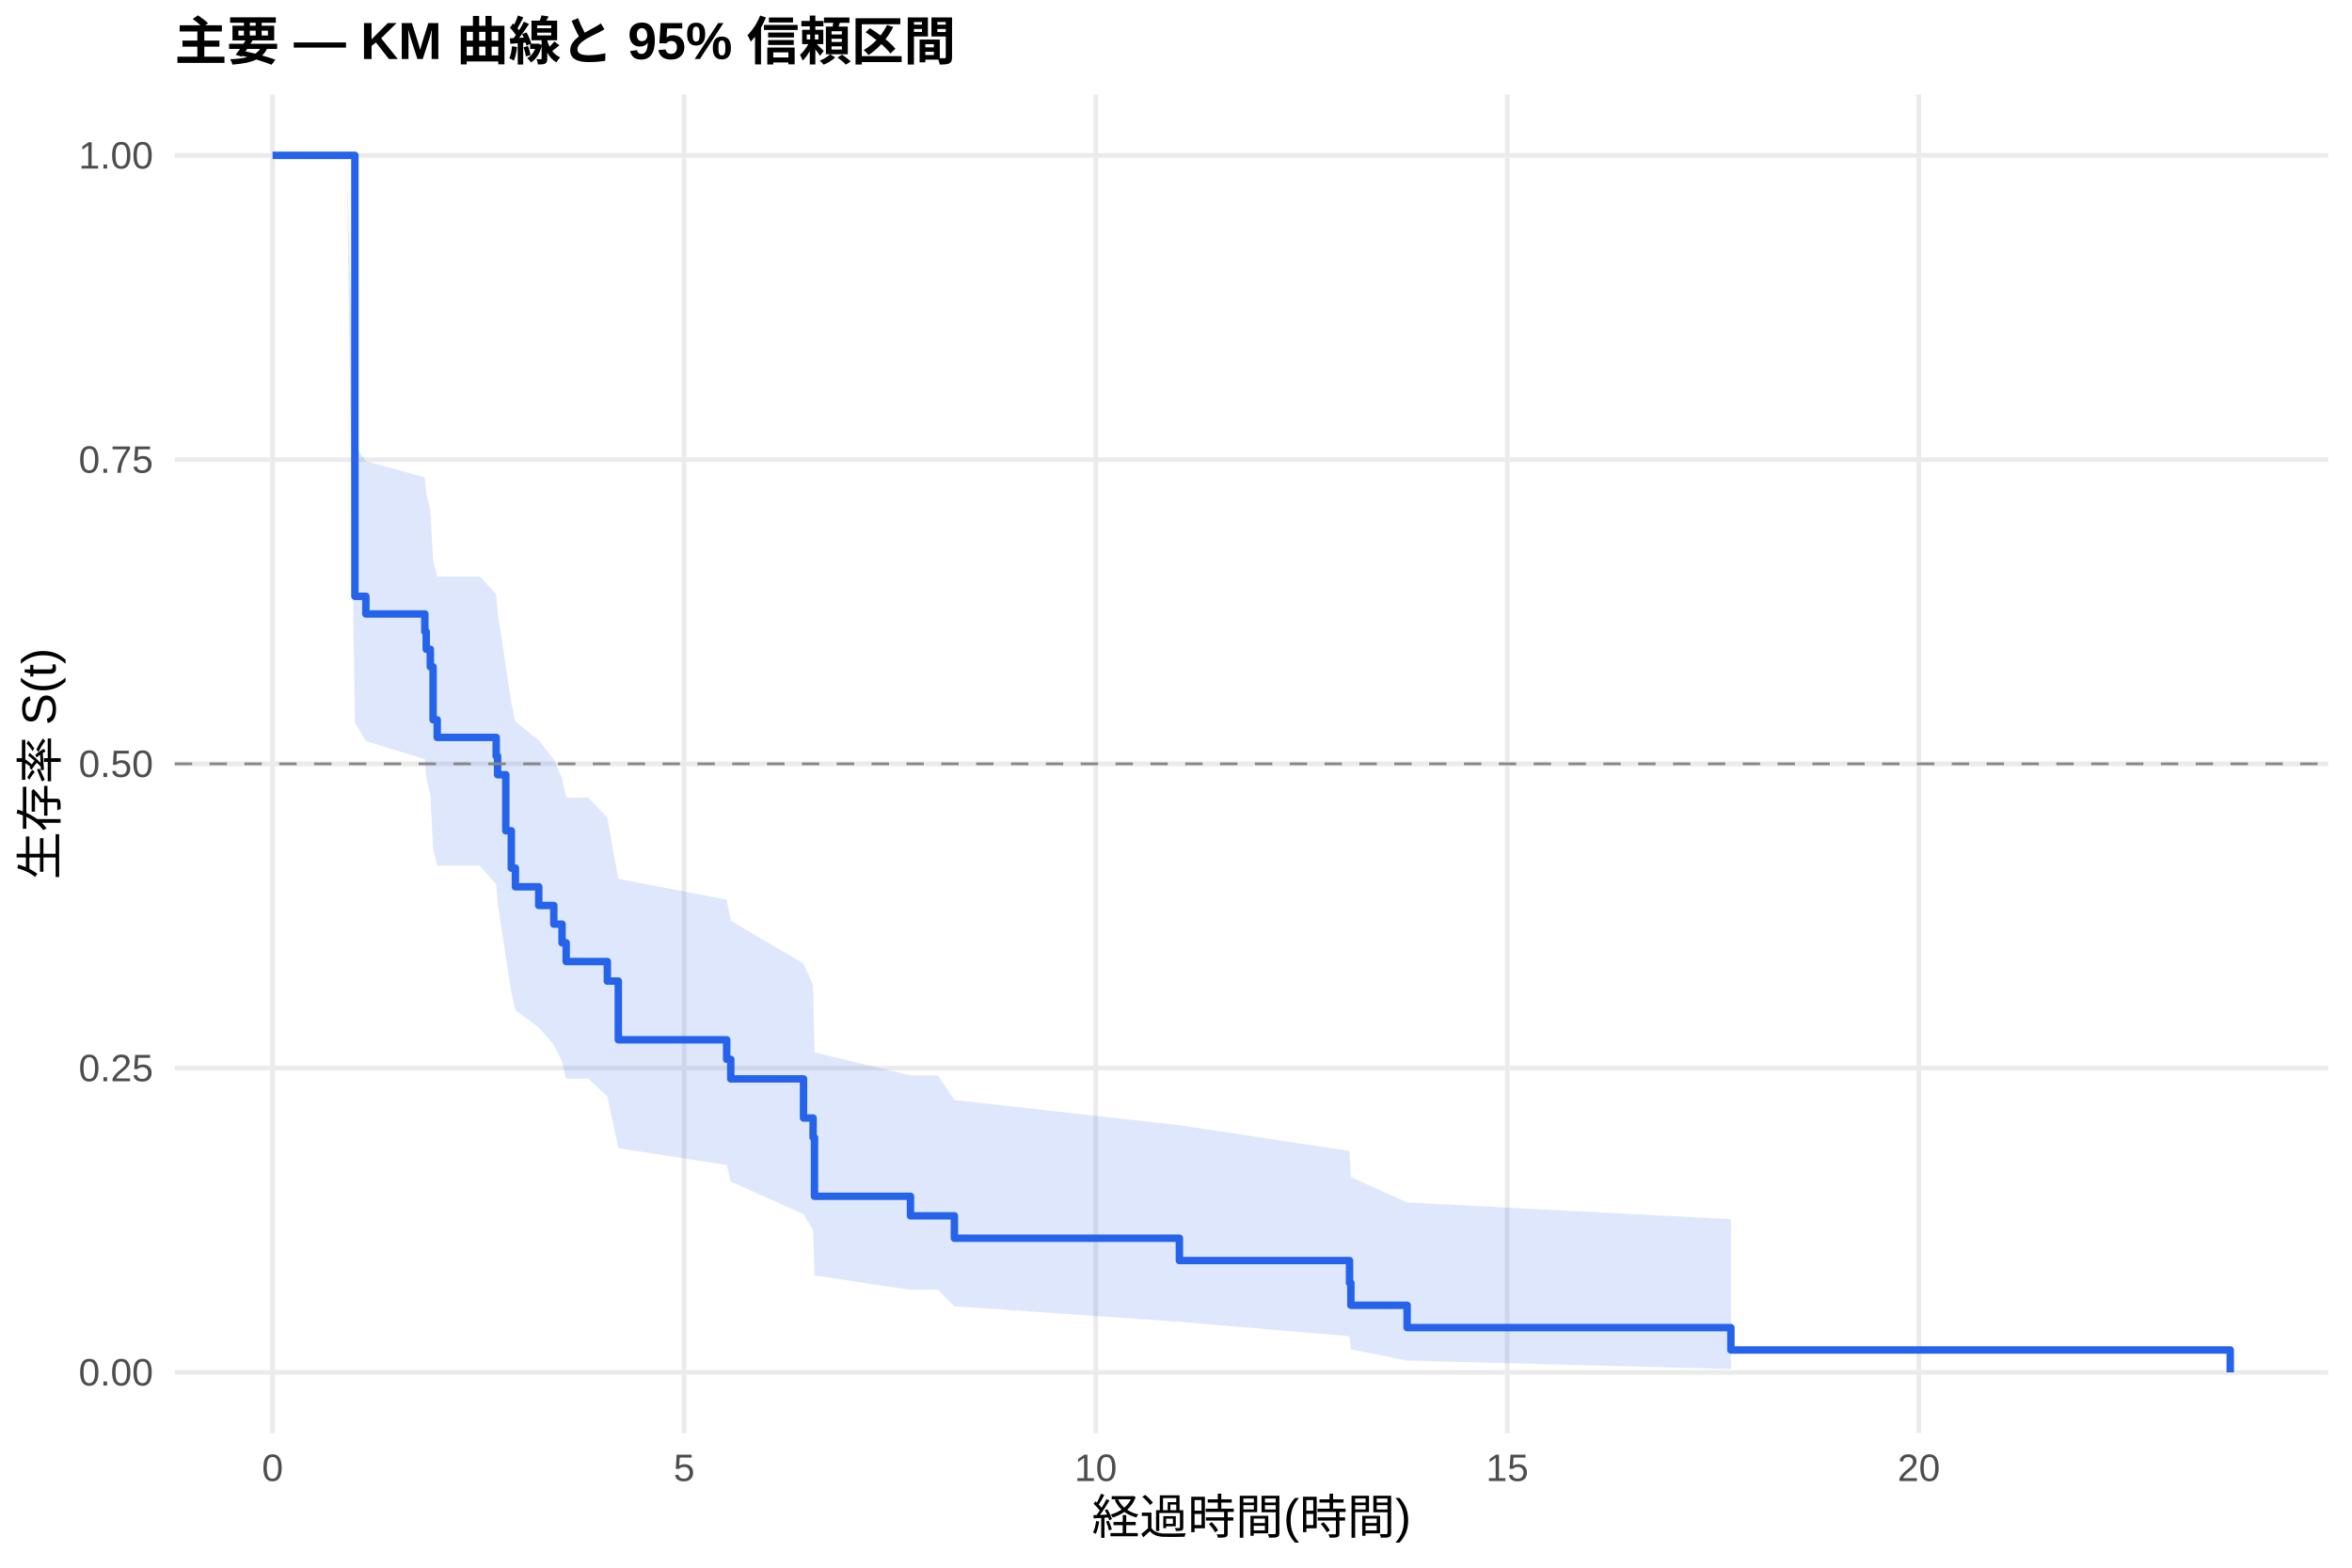
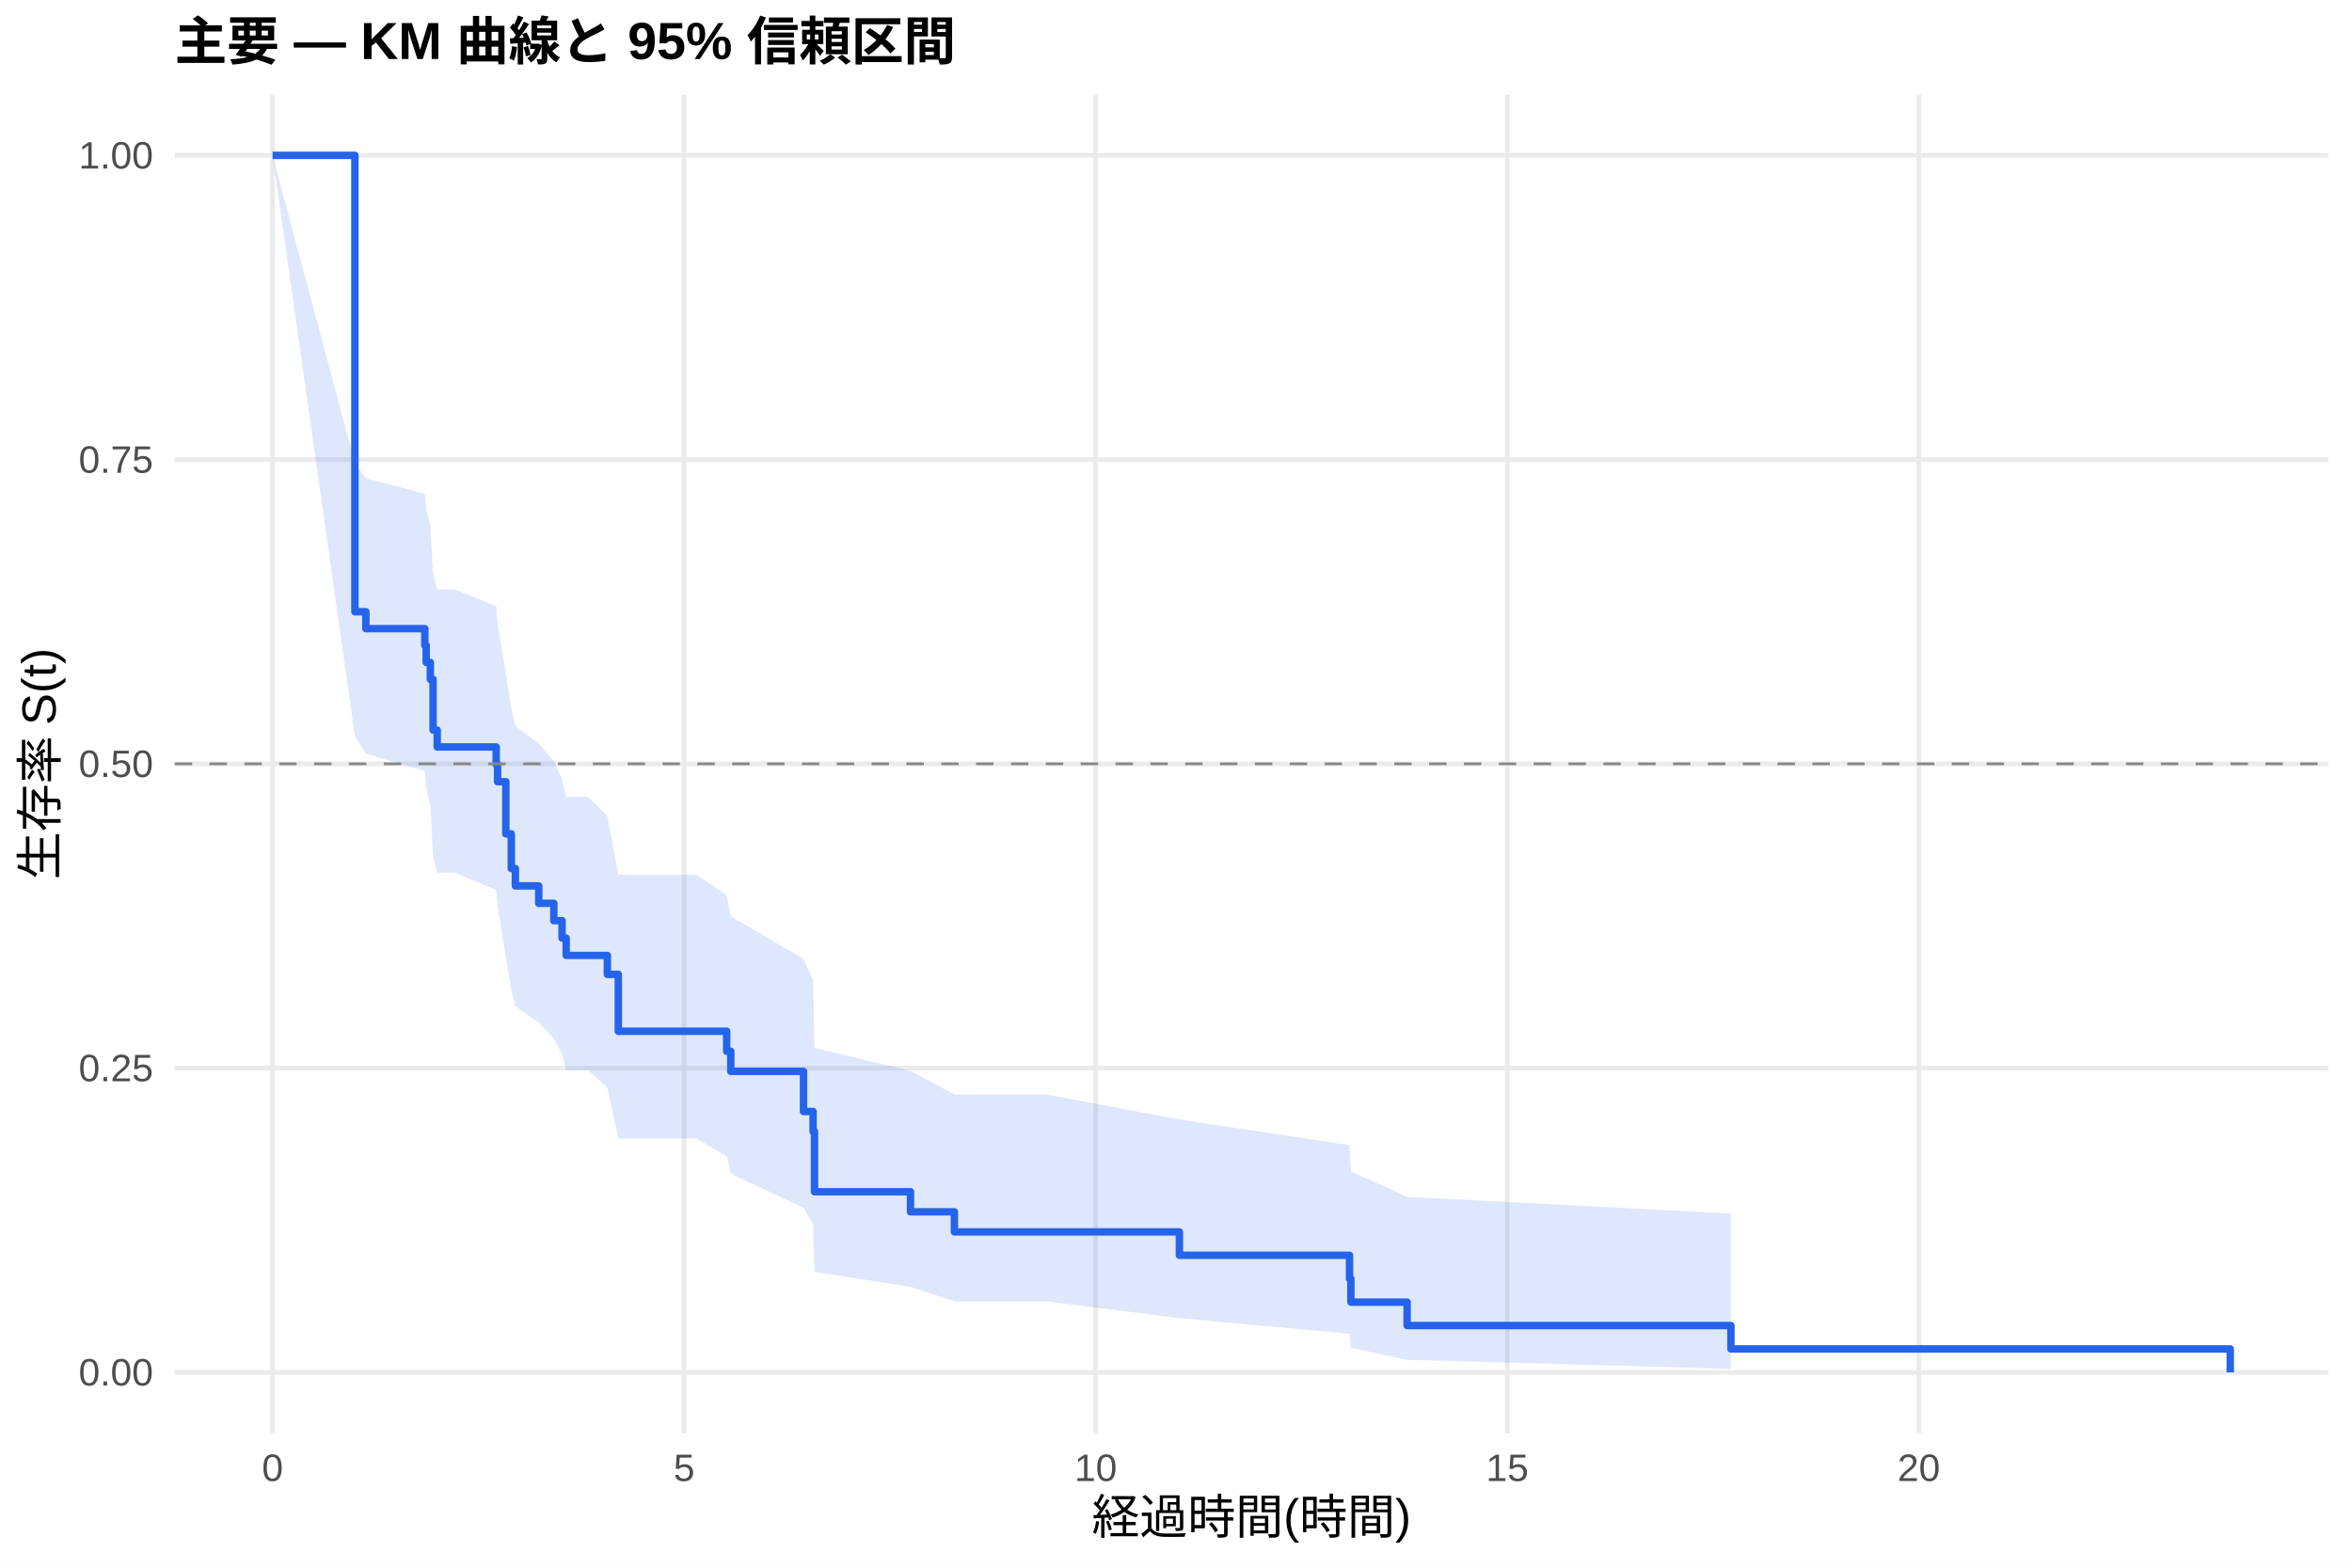
<svg xmlns="http://www.w3.org/2000/svg" width="540.00pt" height="360.00pt" viewBox="0 0 540.00 360.00">
  <g class="svglite">
    <defs>
      <style type="text/css">
    .svglite line, .svglite polyline, .svglite polygon, .svglite path, .svglite rect, .svglite circle {
      fill: none;
      stroke: #000000;
      stroke-linecap: round;
      stroke-linejoin: round;
      stroke-miterlimit: 10.00;
    }
    .svglite text {
      white-space: pre;
    }
    .svglite g.glyphgroup path {
      fill: inherit;
      stroke: none;
    }
  </style>
    </defs>
    <rect width="100%" height="100%" style="stroke: none; fill: #FFFFFF;" />
    <defs>
      <clipPath id="cpMC4wMHw1NDAuMDB8MC4wMHwzNjAuMDA=">
        <rect x="0.00" y="0.00" width="540.00" height="360.00" />
      </clipPath>
    </defs>
    <g clip-path="url(#cpMC4wMHw1NDAuMDB8MC4wMHwzNjAuMDA=)">
      <rect x="0" y="0.00" width="540.00" height="360.00" style="stroke-width: 1.07; stroke: none; fill: #FFFFFF;" />
    </g>
    <defs>
      <clipPath id="cpNDAuMTF8NTM0LjUyfDIxLjcxfDMyOS4xMg==">
        <rect x="40.11" y="21.71" width="494.41" height="307.41" />
      </clipPath>
    </defs>
    <g clip-path="url(#cpNDAuMTF8NTM0LjUyfDIxLjcxfDMyOS4xMg==)">
      <polyline points="40.11,315.14 534.52,315.14 " style="stroke-width: 1.07; stroke: #EBEBEB; stroke-linecap: butt;" />
      <polyline points="40.11,245.28 534.52,245.28 " style="stroke-width: 1.07; stroke: #EBEBEB; stroke-linecap: butt;" />
      <polyline points="40.11,175.41 534.52,175.41 " style="stroke-width: 1.07; stroke: #EBEBEB; stroke-linecap: butt;" />
      <polyline points="40.11,105.55 534.52,105.55 " style="stroke-width: 1.07; stroke: #EBEBEB; stroke-linecap: butt;" />
      <polyline points="40.11,35.68 534.52,35.68 " style="stroke-width: 1.07; stroke: #EBEBEB; stroke-linecap: butt;" />
      <polyline points="62.58,329.12 62.58,21.71 " style="stroke-width: 1.07; stroke: #EBEBEB; stroke-linecap: butt;" />
      <polyline points="157.07,329.12 157.07,21.71 " style="stroke-width: 1.07; stroke: #EBEBEB; stroke-linecap: butt;" />
      <polyline points="251.57,329.12 251.57,21.71 " style="stroke-width: 1.07; stroke: #EBEBEB; stroke-linecap: butt;" />
      <polyline points="346.06,329.12 346.06,21.71 " style="stroke-width: 1.07; stroke: #EBEBEB; stroke-linecap: butt;" />
      <polyline points="440.55,329.12 440.55,21.71 " style="stroke-width: 1.07; stroke: #EBEBEB; stroke-linecap: butt;" />
-       <polygon points="62.58,35.68 79.59,35.68 81.48,102.25 84.00,105.91 97.54,109.61 97.86,113.33 98.80,117.09 99.43,128.52 100.38,132.38 110.14,132.38 113.92,136.43 114.24,140.51 116.13,152.95 117.39,161.42 118.33,165.70 123.69,170.01 127.15,174.36 129.04,178.75 129.99,183.17 135.03,183.17 139.44,187.76 141.96,201.82 166.84,206.60 167.78,211.44 184.48,221.27 186.68,226.27 187.00,241.68 209.04,246.96 215.34,246.96 219.12,252.60 270.78,258.39 309.84,264.31 310.15,270.31 323.06,276.13 397.40,279.97 397.40,314.39 323.06,312.44 310.15,309.85 309.84,306.85 270.78,303.53 219.12,299.97 215.34,296.20 209.04,296.20 187.00,292.89 186.68,282.44 184.48,278.81 167.78,271.35 166.84,267.54 141.96,263.67 139.44,251.76 135.03,247.70 129.99,247.70 129.04,243.82 127.15,239.90 123.69,235.94 118.33,231.96 117.39,227.93 116.13,219.78 114.24,207.31 113.92,203.08 110.14,198.82 100.38,198.82 99.43,194.81 98.80,182.62 97.86,178.50 97.54,174.36 84.00,170.18 81.48,165.97 79.59,35.68 62.58,35.68 " style="stroke-width: 0.00; stroke: none; stroke-linecap: butt; fill: #2563EB; fill-opacity: 0.15;" />
-       <polyline points="62.58,35.68 79.59,35.68 81.48,102.25 84.00,105.91 97.54,109.61 97.86,113.33 98.80,117.09 99.43,128.52 100.38,132.38 110.14,132.38 113.92,136.43 114.24,140.51 116.13,152.95 117.39,161.42 118.33,165.70 123.69,170.01 127.15,174.36 129.04,178.75 129.99,183.17 135.03,183.17 139.44,187.76 141.96,201.82 166.84,206.60 167.78,211.44 184.48,221.27 186.68,226.27 187.00,241.68 209.04,246.96 215.34,246.96 219.12,252.60 270.78,258.39 309.84,264.31 310.15,270.31 323.06,276.13 397.40,279.97 " style="stroke-width: 1.07; stroke: none; stroke-linecap: butt;" />
-       <polyline points="397.40,314.39 323.06,312.44 310.15,309.85 309.84,306.85 270.78,303.53 219.12,299.97 215.34,296.20 209.04,296.20 187.00,292.89 186.68,282.44 184.48,278.81 167.78,271.35 166.84,267.54 141.96,263.67 139.44,251.76 135.03,247.70 129.99,247.70 129.04,243.82 127.15,239.90 123.69,235.94 118.33,231.96 117.39,227.93 116.13,219.78 114.24,207.31 113.92,203.08 110.14,198.82 100.38,198.82 99.43,194.81 98.80,182.62 97.86,178.50 97.54,174.36 84.00,170.18 81.48,165.97 79.59,35.68 62.58,35.68 " style="stroke-width: 1.07; stroke: none; stroke-linecap: butt;" />
-       <polyline points="62.58,35.68 79.59,35.68 79.59,35.68 81.48,35.68 81.48,136.94 84.00,136.94 84.00,140.99 97.54,140.99 97.54,145.04 97.86,145.04 97.86,149.09 98.80,149.09 98.80,153.14 99.43,153.14 99.43,165.29 100.38,165.29 100.38,169.34 110.14,169.34 110.14,169.34 113.92,169.34 113.92,173.63 114.24,173.63 114.24,177.91 116.13,177.91 116.13,190.78 117.39,190.78 117.39,199.36 118.33,199.36 118.33,203.64 123.69,203.64 123.69,207.93 127.15,207.93 127.15,212.22 129.04,212.22 129.04,216.51 129.99,216.51 129.99,220.80 135.03,220.80 135.03,220.80 139.44,220.80 139.44,225.29 141.96,225.29 141.96,238.77 166.84,238.77 166.84,243.26 167.78,243.26 167.78,247.75 184.48,247.75 184.48,256.74 186.68,256.74 186.68,261.23 187.00,261.23 187.00,274.71 209.04,274.71 209.04,279.20 215.34,279.20 215.34,279.20 219.12,279.20 219.12,284.34 270.78,284.34 270.78,289.47 309.84,289.47 309.84,294.60 310.15,294.60 310.15,299.74 323.06,299.74 323.06,304.87 397.40,304.87 397.40,310.01 512.05,310.01 512.05,315.14 " style="stroke-width: 1.71; stroke: #2563EB; stroke-linecap: butt;" />
+       <polygon points="62.58,35.68 81.48,106.26 84.00,109.81 97.54,113.38 97.86,116.98 98.80,120.61 99.43,131.63 100.38,135.36 104.47,135.36 113.92,139.18 114.24,143.03 116.13,154.73 117.39,162.67 118.33,166.68 123.69,170.72 127.15,174.78 129.04,178.88 129.99,183.00 135.03,183.00 139.44,187.40 141.96,200.86 159.91,200.86 166.84,205.60 167.78,210.41 184.48,220.20 186.68,225.19 187.00,240.62 209.04,245.93 219.12,251.33 240.23,251.33 270.78,257.07 309.84,262.97 310.15,268.99 323.06,274.84 397.40,278.66 397.40,314.35 323.06,312.27 310.15,309.51 309.84,306.28 270.78,302.70 240.23,298.84 219.12,298.84 209.04,295.51 187.00,292.06 186.68,281.15 184.48,277.35 167.78,269.53 166.84,265.52 159.91,261.45 141.96,261.45 139.44,249.76 135.03,245.77 129.99,245.77 129.04,242.15 127.15,238.50 123.69,234.82 118.33,231.10 117.39,227.37 116.13,219.80 114.24,208.26 113.92,204.36 104.47,200.43 100.38,200.43 99.43,196.60 98.80,184.96 97.86,181.03 97.54,177.08 84.00,173.10 81.48,169.09 62.58,35.68 " style="stroke-width: 0.00; stroke: none; stroke-linecap: butt; fill: #2563EB; fill-opacity: 0.15;" />
+       <polyline points="62.58,35.68 81.48,106.26 84.00,109.81 97.54,113.38 97.86,116.98 98.80,120.61 99.43,131.63 100.38,135.36 104.47,135.36 113.92,139.18 114.24,143.03 116.13,154.73 117.39,162.67 118.33,166.68 123.69,170.72 127.15,174.78 129.04,178.88 129.99,183.00 135.03,183.00 139.44,187.40 141.96,200.86 159.91,200.86 166.84,205.60 167.78,210.41 184.48,220.20 186.68,225.19 187.00,240.62 209.04,245.93 219.12,251.33 240.23,251.33 270.78,257.07 309.84,262.97 310.15,268.99 323.06,274.84 397.40,278.66 " style="stroke-width: 1.07; stroke: none; stroke-linecap: butt;" />
+       <polyline points="397.40,314.35 323.06,312.27 310.15,309.51 309.84,306.28 270.78,302.70 240.23,298.84 219.12,298.84 209.04,295.51 187.00,292.06 186.68,281.15 184.48,277.35 167.78,269.53 166.84,265.52 159.91,261.45 141.96,261.45 139.44,249.76 135.03,245.77 129.99,245.77 129.04,242.15 127.15,238.50 123.69,234.82 118.33,231.10 117.39,227.37 116.13,219.80 114.24,208.26 113.92,204.36 104.47,200.43 100.38,200.43 99.43,196.60 98.80,184.96 97.86,181.03 97.54,177.08 84.00,173.10 81.48,169.09 62.58,35.68 " style="stroke-width: 1.07; stroke: none; stroke-linecap: butt;" />
+       <polyline points="62.58,35.68 81.48,35.68 81.48,140.48 84.00,140.48 84.00,144.36 97.54,144.36 97.54,148.24 97.86,148.24 97.86,152.12 98.80,152.12 98.80,156.01 99.43,156.01 99.43,167.65 100.38,167.65 100.38,171.53 104.47,171.53 104.47,171.53 113.92,171.53 113.92,175.52 114.24,175.52 114.24,179.51 116.13,179.51 116.13,191.48 117.39,191.48 117.39,199.46 118.33,199.46 118.33,203.44 123.69,203.44 123.69,207.43 127.15,207.43 127.15,211.42 129.04,211.42 129.04,215.41 129.99,215.41 129.99,219.40 135.03,219.40 135.03,219.40 139.44,219.40 139.44,223.75 141.96,223.75 141.96,236.81 159.91,236.81 159.91,236.81 166.84,236.81 166.84,241.42 167.78,241.42 167.78,246.02 184.48,246.02 184.48,255.24 186.68,255.24 186.68,259.85 187.00,259.85 187.00,273.67 209.04,273.67 209.04,278.28 219.12,278.28 219.12,282.89 240.23,282.89 240.23,282.89 270.78,282.89 270.78,288.26 309.84,288.26 309.84,293.64 310.15,293.64 310.15,299.02 323.06,299.02 323.06,304.39 397.40,304.39 397.40,309.77 512.05,309.77 512.05,315.14 " style="stroke-width: 1.71; stroke: #2563EB; stroke-linecap: butt;" />
      <line x1="40.11" y1="175.41" x2="534.52" y2="175.41" style="stroke-width: 0.64; stroke: #888888; stroke-dasharray: 4.00,4.00; stroke-linecap: butt;" />
    </g>
    <g clip-path="url(#cpMC4wMHw1NDAuMDB8MC4wMHwzNjAuMDA=)">
      <text x="35.18" y="318.17" text-anchor="end" style="font-size: 8.80px;fill: #4D4D4D; font-family: &quot;Liberation Sans&quot;;" textLength="17.11px" lengthAdjust="spacingAndGlyphs">0.00</text>
      <text x="35.18" y="248.30" text-anchor="end" style="font-size: 8.80px;fill: #4D4D4D; font-family: &quot;Liberation Sans&quot;;" textLength="17.11px" lengthAdjust="spacingAndGlyphs">0.25</text>
      <text x="35.18" y="178.44" text-anchor="end" style="font-size: 8.80px;fill: #4D4D4D; font-family: &quot;Liberation Sans&quot;;" textLength="17.11px" lengthAdjust="spacingAndGlyphs">0.50</text>
      <text x="35.18" y="108.57" text-anchor="end" style="font-size: 8.80px;fill: #4D4D4D; font-family: &quot;Liberation Sans&quot;;" textLength="17.11px" lengthAdjust="spacingAndGlyphs">0.75</text>
      <text x="35.18" y="38.71" text-anchor="end" style="font-size: 8.80px;fill: #4D4D4D; font-family: &quot;Liberation Sans&quot;;" textLength="17.11px" lengthAdjust="spacingAndGlyphs">1.00</text>
      <text x="62.58" y="340.10" text-anchor="middle" style="font-size: 8.80px;fill: #4D4D4D; font-family: &quot;Liberation Sans&quot;;" textLength="4.89px" lengthAdjust="spacingAndGlyphs">0</text>
      <text x="157.07" y="340.10" text-anchor="middle" style="font-size: 8.80px;fill: #4D4D4D; font-family: &quot;Liberation Sans&quot;;" textLength="4.89px" lengthAdjust="spacingAndGlyphs">5</text>
      <text x="251.57" y="340.10" text-anchor="middle" style="font-size: 8.80px;fill: #4D4D4D; font-family: &quot;Liberation Sans&quot;;" textLength="9.78px" lengthAdjust="spacingAndGlyphs">10</text>
      <text x="346.06" y="340.10" text-anchor="middle" style="font-size: 8.80px;fill: #4D4D4D; font-family: &quot;Liberation Sans&quot;;" textLength="9.78px" lengthAdjust="spacingAndGlyphs">15</text>
      <text x="440.55" y="340.10" text-anchor="middle" style="font-size: 8.80px;fill: #4D4D4D; font-family: &quot;Liberation Sans&quot;;" textLength="9.78px" lengthAdjust="spacingAndGlyphs">20</text>
      <text x="287.32" y="352.24" text-anchor="middle" style="font-size: 11.00px; font-family: &quot;Liberation Sans&quot;;" textLength="73.31px" lengthAdjust="spacingAndGlyphs">経過時間(時間)</text>
      <text transform="translate(13.05,175.41) rotate(-90)" text-anchor="middle" style="font-size: 11.00px; font-family: &quot;Liberation Sans&quot;;" textLength="53.78px" lengthAdjust="spacingAndGlyphs">生存率 S(t)</text>
      <text x="40.11" y="13.74" style="font-size: 12.00px; font-weight: bold; font-family: &quot;Liberation Sans&quot;;" textLength="179.33px" lengthAdjust="spacingAndGlyphs">主要 — KM 曲線と 95% 信頼区間</text>
    </g>
  </g>
</svg>
